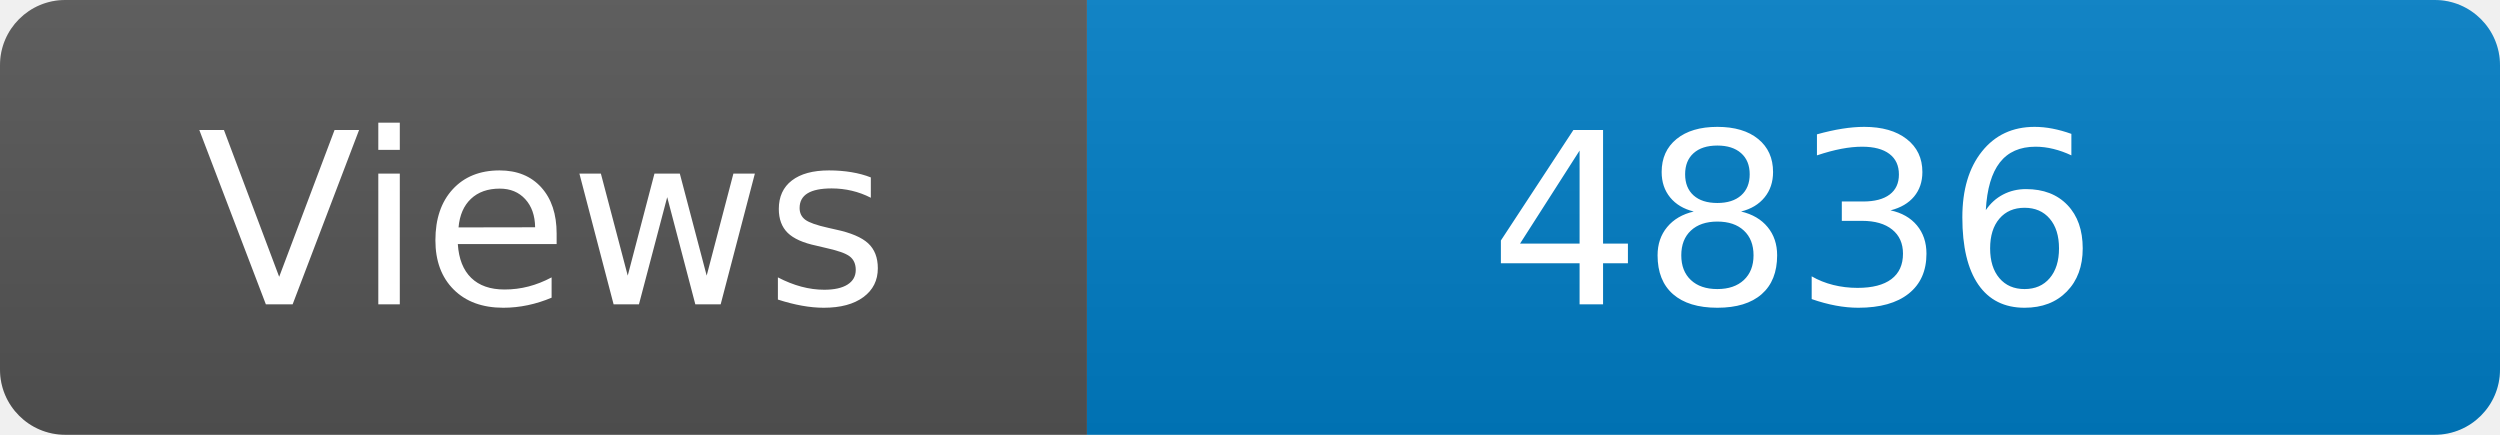
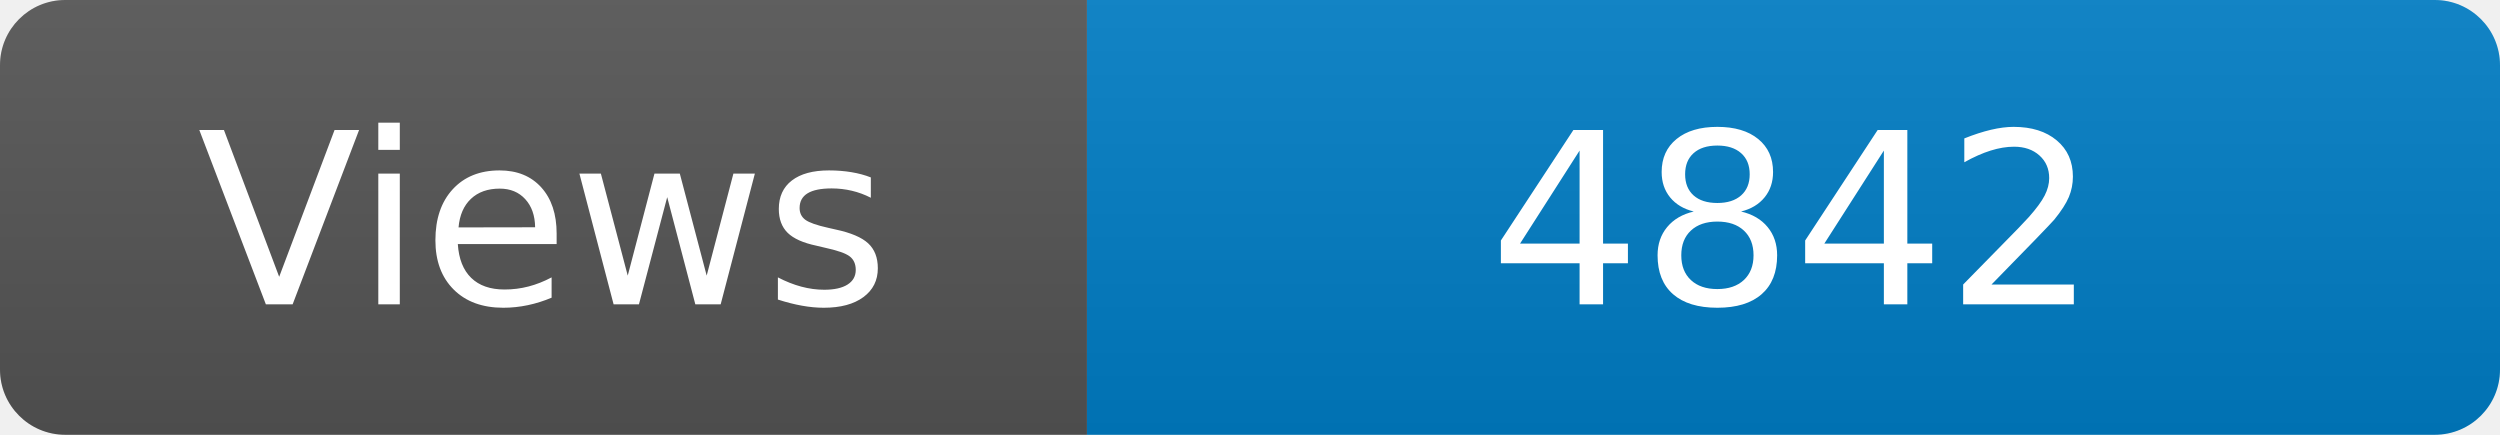
<svg xmlns="http://www.w3.org/2000/svg" width="115" height="20" role="img" aria-label="Maintained?: yes">
  <linearGradient id="s" x2="0" y2="100%">
    <stop offset="0" stop-color="#bbb" stop-opacity=".1" />
    <stop offset="1" stop-opacity=".1" />
  </linearGradient>
  <clipPath id="r">
    <rect width="115" height="20" rx="3" fill="#fff" />
  </clipPath>
  <g clip-path="url(#r)">
    <rect width="50" height="20" fill="#555" />
    <rect x="50" width="160" height="20" fill="#007ec6" />
    <rect width="115" height="20" fill="url(#s)" />
  </g>
  <g fill="#fff" text-anchor="middle" font-family="Verdana,Geneva,DejaVu Sans,sans-serif" font-size="110">
    <text x="250" y="140" transform="scale(.1)" fill="#fff">Views</text>
-     <text x="825" y="140" transform="scale(.1)" fill="#fff">4836</text>
+     <text x="825" y="140" transform="scale(.1)" fill="#fff">4842</text>
  </g>
</svg>
